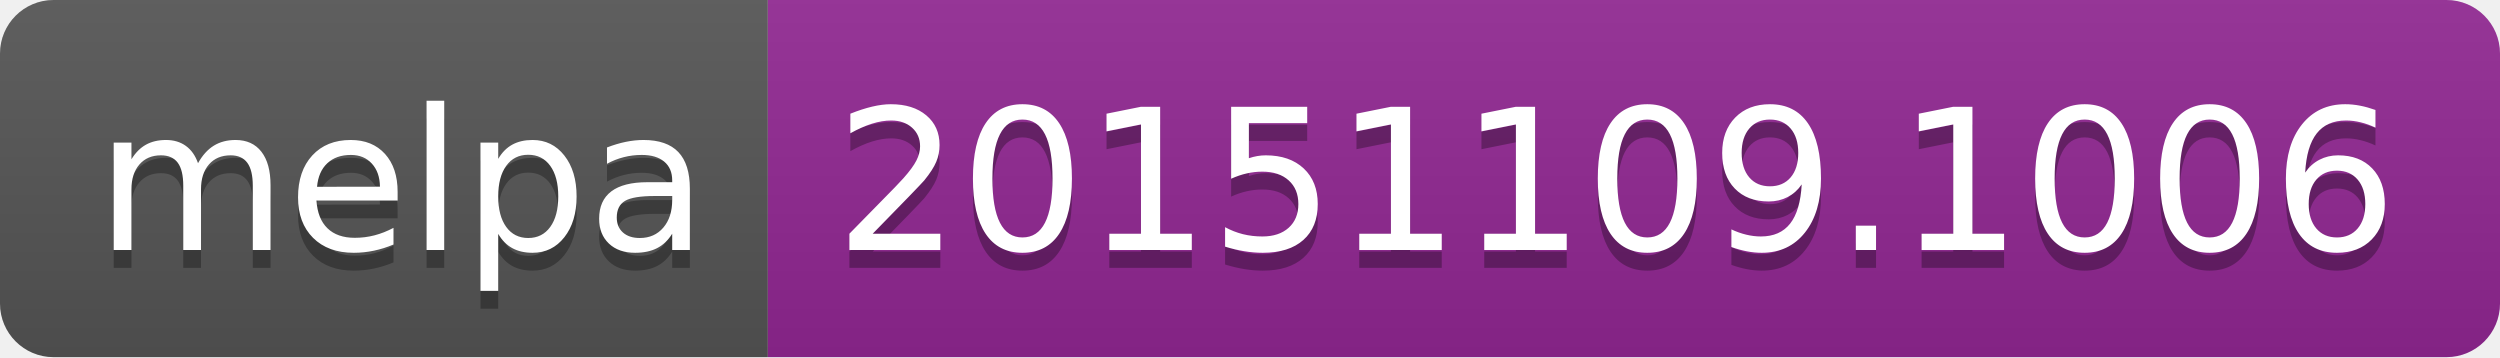
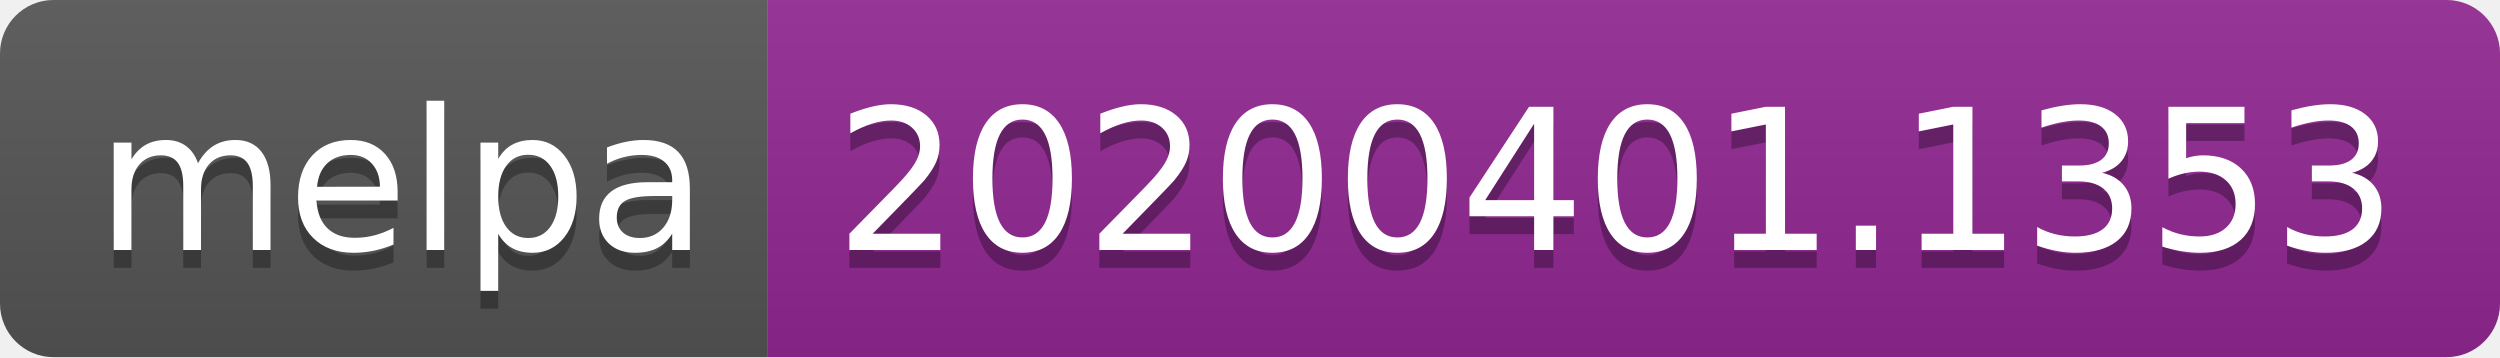
<svg xmlns="http://www.w3.org/2000/svg" width="140" height="20">
  <linearGradient id="b" x2="0" y2="100%">
    <stop offset="0" stop-color="#bbb" stop-opacity=".1" />
    <stop offset="1" stop-opacity=".1" />
  </linearGradient>
  <clipPath id="a">
    <rect width="140" height="20" rx="3" fill="#fff" />
  </clipPath>
  <g clip-path="url(#a)">
    <path fill="#555" d="M0 0h43v20H0z" />
    <path fill="#922793" d="M43 0h97v20H43z" />
    <path fill="url(#b)" d="M0 0h140v20H0z" />
  </g>
  <g fill="#fff" text-anchor="middle" font-family="DejaVu Sans,Verdana,Geneva,sans-serif" font-size="110">
    <text x="225" y="150" fill="#010101" fill-opacity=".3" transform="scale(.1)" textLength="330">melpa</text>
    <text x="225" y="140" transform="scale(.1)" textLength="330">melpa</text>
-     <text x="905" y="150" fill="#010101" fill-opacity=".3" transform="scale(.1)" textLength="870">20151109.1006</text>
-     <text x="905" y="140" transform="scale(.1)" textLength="870">20151109.1006</text>
+     <text x="905" y="150" fill="#010101" fill-opacity=".3" transform="scale(.1)" textLength="870">20200401.1353</text>
+     <text x="905" y="140" transform="scale(.1)" textLength="870">20200401.1353</text>
  </g>
</svg>
